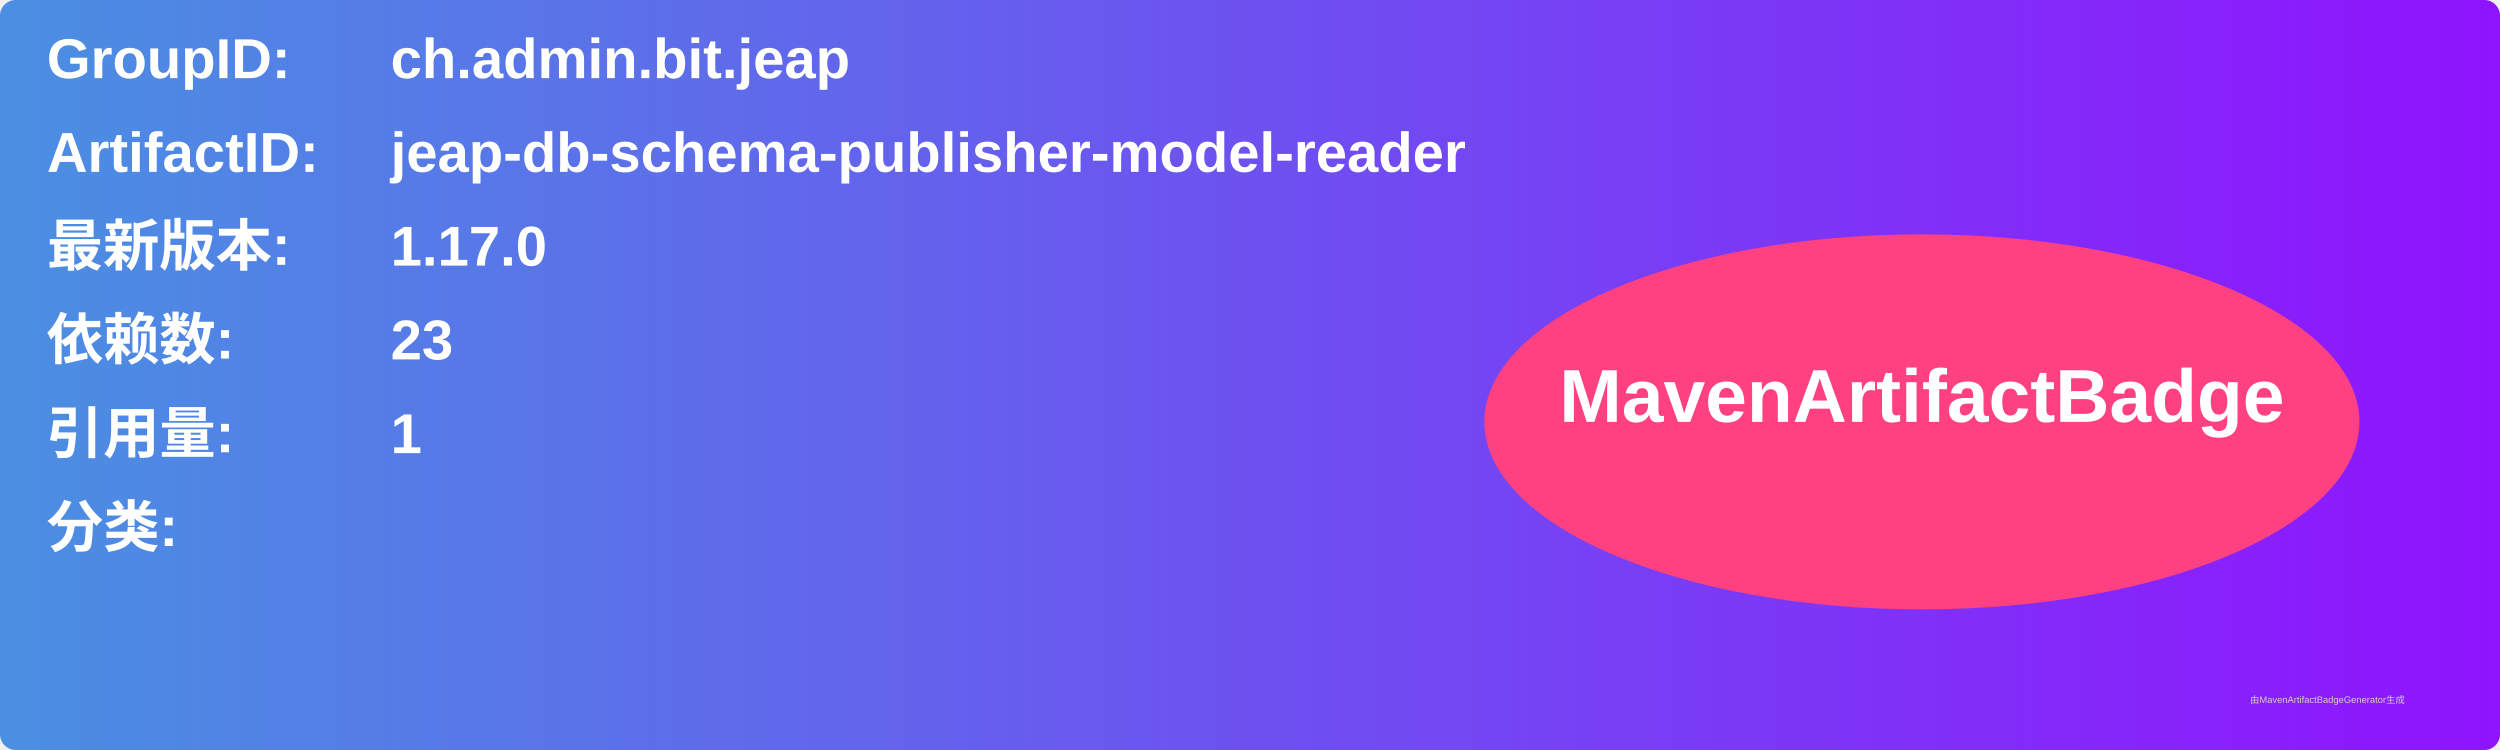
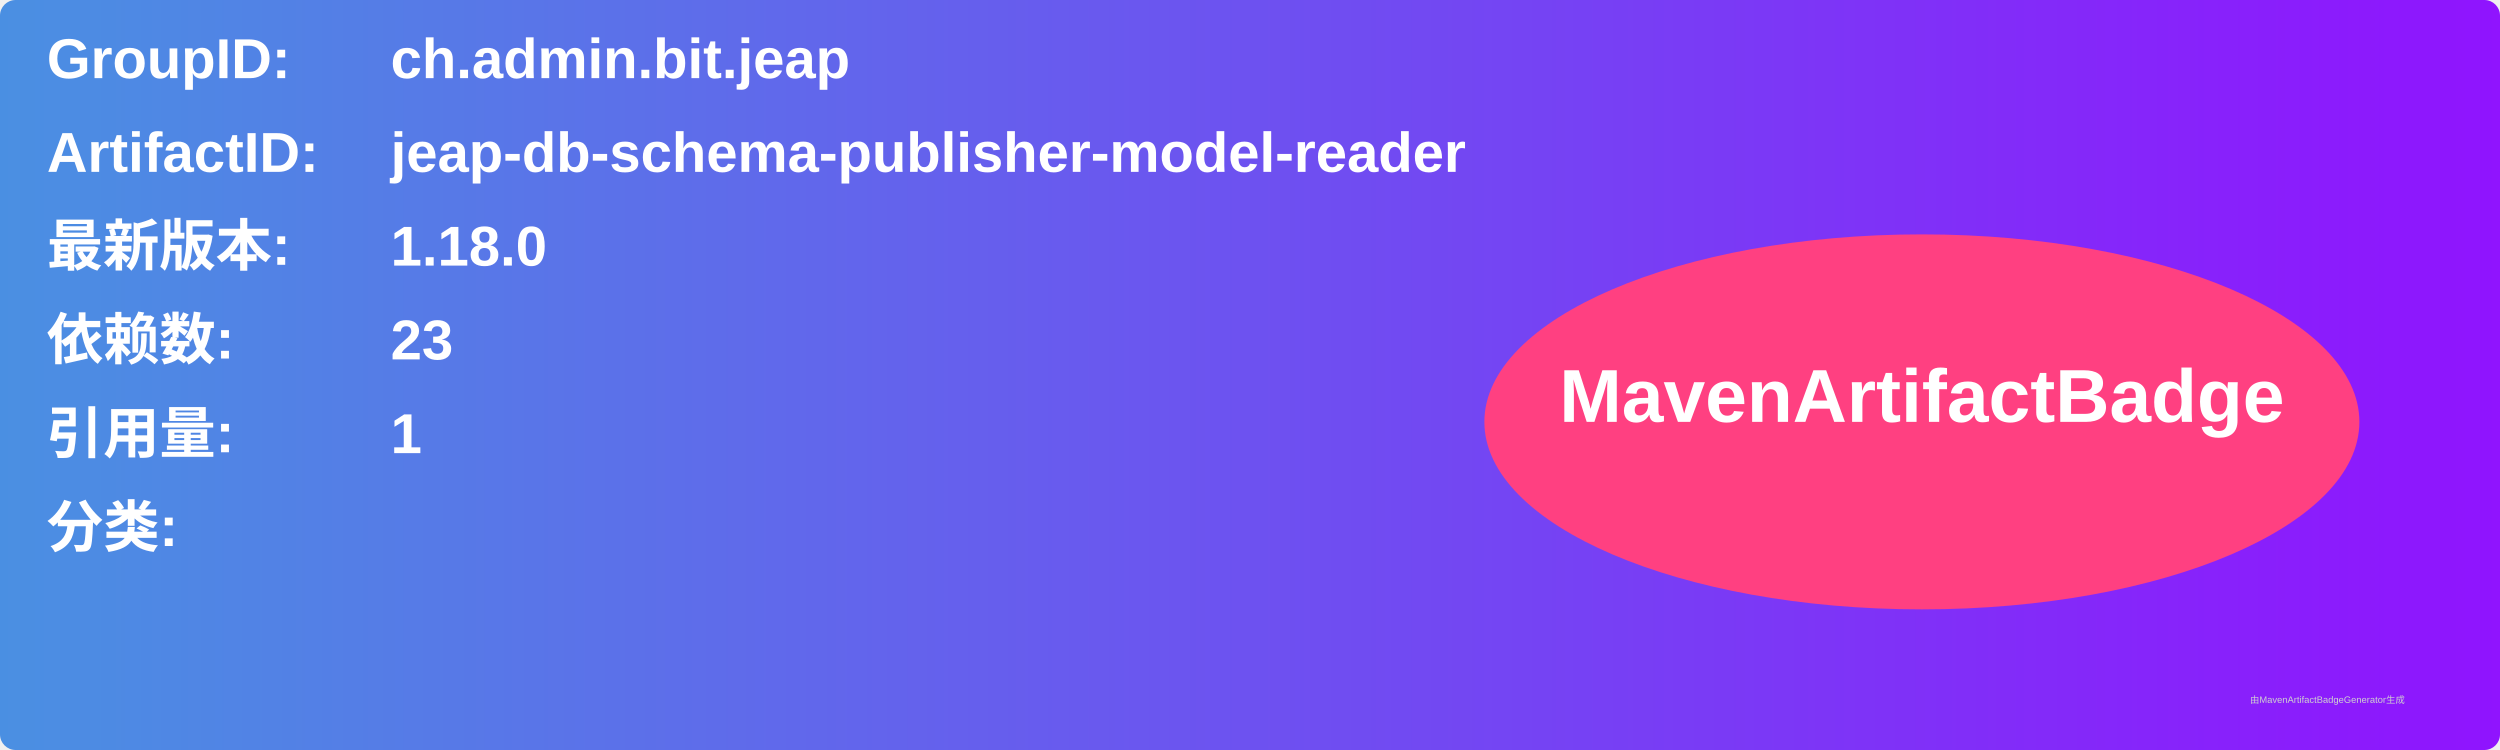
<svg xmlns="http://www.w3.org/2000/svg" width="800" height="240" viewBox="0 0 800 240">
  <linearGradient id="grad" x1="0%" y1="0%" x2="100%" y2="0%">
    <stop offset="0%" stop-color="#4a90e2" />
    <stop offset="100%" stop-color="#9013fe" />
  </linearGradient>
  <rect width="100%" height="100%" rx="5" ry="5" fill="url(#grad)" />
  <g transform="translate(15, 15)">
    <text x="0" y="10" font-family="Arial" font-size="18" fill="white" font-weight="bold" width="260">GroupID:</text>
    <text x="110" y="10" font-family="Arial" font-size="18" fill="white" font-weight="bold" width="460">ch.admin.bit.jeap</text>
    <text x="0" y="40" font-family="Arial" font-size="18" fill="white" font-weight="bold" width="260">ArtifactID:</text>
    <text x="110" y="40" font-family="Arial" font-size="18" fill="white" font-weight="bold" width="460">jeap-db-schema-publisher-model-reader</text>
    <text x="0" y="70" font-family="Arial" font-size="18" fill="white" font-weight="bold">最新版本:</text>
    <text x="110" y="70" font-family="Arial" font-size="18" fill="white" font-weight="bold">
-       <tspan font-weight="bold">1.17.0</tspan>
+       <tspan font-weight="bold">1.18.0</tspan>
    </text>
    <text x="0" y="100" font-family="Arial" font-size="18" fill="white" font-weight="bold">依赖数: </text>
    <text x="110" y="100" font-family="Arial" font-size="18" fill="white">
      <tspan font-weight="bold">23</tspan>
    </text>
    <text x="0" y="130" font-family="Arial" font-size="18" fill="white" font-weight="bold">引用量: </text>
    <text x="110" y="130" font-family="Arial" font-size="18" fill="white">
      <tspan font-weight="bold">1</tspan>
    </text>
    <text x="0" y="160" font-family="Arial" font-size="18" fill="white" font-weight="bold">分类:</text>
    <text x="10" y="190" font-family="Arial" font-size="10" fill="white">
      <tspan font-weight="bold" />
    </text>
    <ellipse cx="600" cy="120" rx="140" ry="60" fill="#ff4081" />
    <text x="600" y="120" text-anchor="middle" font-family="Arial" font-size="24" fill="white" font-weight="bold">MavenArtifactBadge</text>
  </g>
  <text x="720" y="225" font-family="Arial" font-size="3" fill="#d0d0d0">由MavenArtifactBadgeGenerator生成</text>
</svg>
